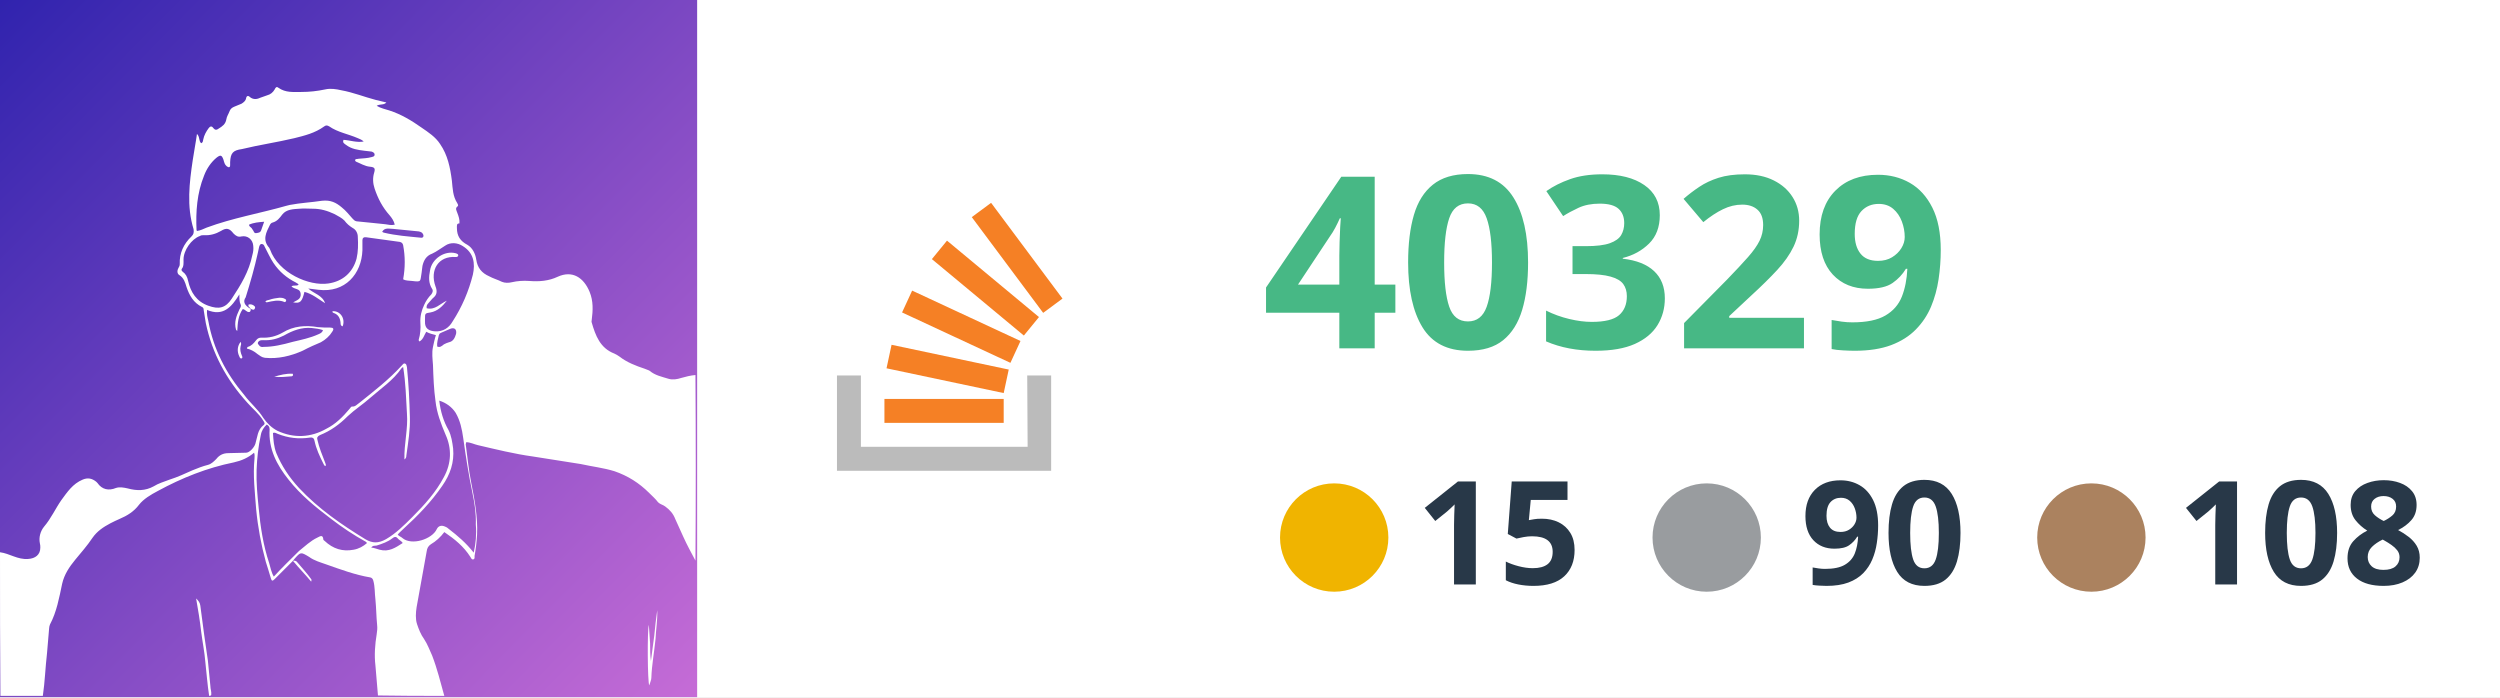
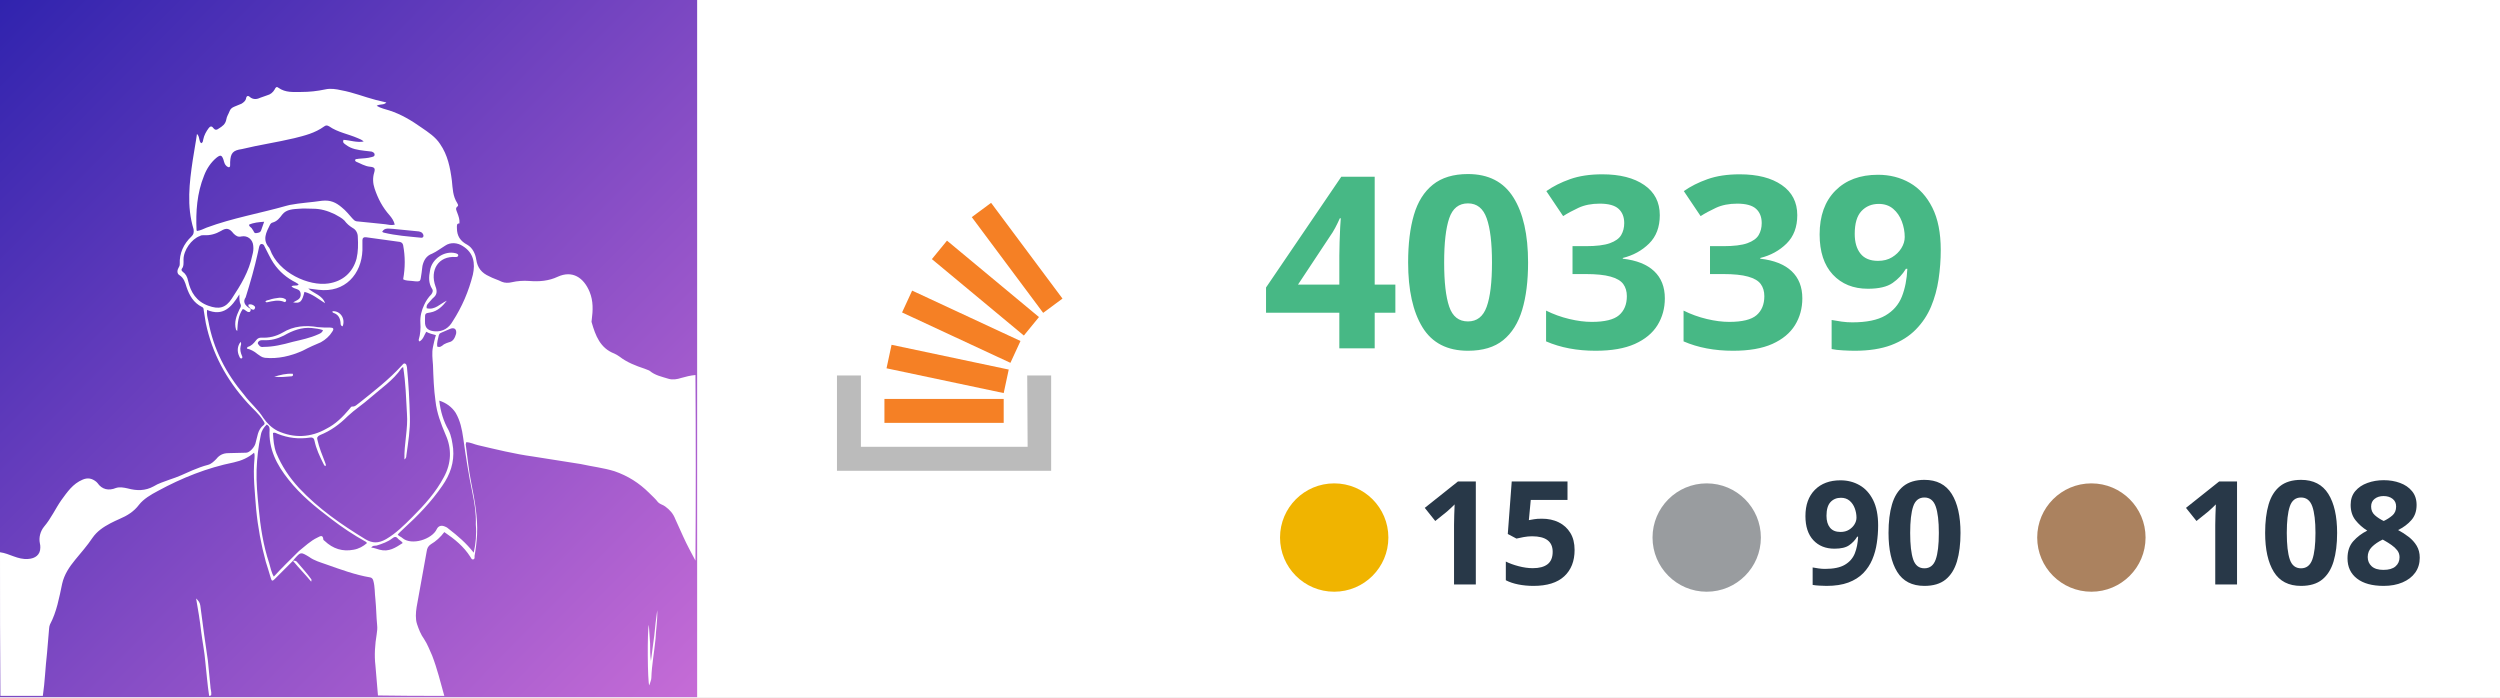
<svg xmlns="http://www.w3.org/2000/svg" version="1.1" id="Layer_1" x="0px" y="0px" viewBox="0 0 595.3 166" style="enable-background:new 0 0 595.3 166;" xml:space="preserve">
  <style type="text/css">
	.st0{fill:#FFFFFF;}
	.st1{fill:url(#SVGID_1_);}
	.st2{fill-rule:evenodd;clip-rule:evenodd;fill:#BBBBBB;}
	.st3{fill:#F58025;}
	.st4{fill:#47B885;}
	.st5{font-family:-apple-system,BlinkMacSystemFont,"Segoe UI","Noto Sans",Helvetica,Arial,sans-serif,"Apple Color Emoji","Segoe UI Emoji"; font-weight:bold;}
	.st6{font-size:57.238px;}
	.st7{fill:#283848;}
	.st8{font-size:34.343px;}
	.st9{fill-rule:evenodd;clip-rule:evenodd;fill:#F0B400;}
	.st10{fill-rule:evenodd;clip-rule:evenodd;fill:#999C9F;}
	.st11{fill-rule:evenodd;clip-rule:evenodd;fill:#AB825F;}
</style>
  <rect x="166" class="st0" width="429.3" height="166" />
  <g id="Layer_1_00000143593139201819616030000004613165705579663764_">
    <g id="Layer_1_00000039092640790402081190000010982682972461611683_">
      <linearGradient id="SVGID_1_" gradientUnits="userSpaceOnUse" x1="-2.451511e-03" y1="-337.998" x2="1.018" y2="-336.988" gradientTransform="matrix(166 0 0 166 0 56108.008)">
        <stop offset="0" style="stop-color:#3023AE" />
        <stop offset="1" style="stop-color:#C86DD7" />
      </linearGradient>
      <path class="st1" d="M0,0h166v166H0V0z" />
      <g>
        <path class="st2" d="M244.6,89.4h5.7v22.7h-51V89.4h5.7v17h39.7L244.6,89.4L244.6,89.4z" />
        <path class="st3" d="M211.1,87.7l27.9,5.9l1.2-5.6l-27.9-5.9L211.1,87.7z M214.8,74.4l25.8,12l2.4-5.2l-25.8-12L214.8,74.4z      M221.9,61.7l21.9,18.2l3.6-4.4l-21.9-18.2L221.9,61.7z M236,48.3l-4.6,3.4l17,22.8l4.6-3.4L236,48.3z M210.6,100.7H239V95h-28.4     V100.7L210.6,100.7z" />
      </g>
-       <text transform="matrix(1 0 0 1 300.499 82.9445)" class="st4 st5 st6">40329</text>
+       <text transform="matrix(1 0 0 1 300.499 82.9445)" class="st4 st5 st6">40339</text>
      <text transform="matrix(1 0 0 1 518.4951 139.1691)" class="st7 st5 st8">108</text>
      <text transform="matrix(1 0 0 1 428.8154 139.1691)" class="st7 st5 st8">90</text>
      <text transform="matrix(1 0 0 1 337.2344 139.1691)" class="st7 st5 st8">15</text>
      <circle class="st9" cx="317.7" cy="128" r="12.9" />
      <circle class="st10" cx="406.4" cy="128" r="12.9" />
      <circle class="st11" cx="498" cy="128" r="12.9" />
    </g>
  </g>
  <g id="Layer_2_00000129905321798302084830000002118231201492230333_">
    <path class="st0" d="M0,131.5c2.3,0.3,4.2,1.8,6.7,1.6c1.7-0.1,2.9-1,2.9-2.7c0-0.3,0-0.7-0.1-1c-0.3-1.4,0.1-2.9,1-4   c1.7-2,2.7-4.3,4.1-6.3c1.4-1.9,2.7-3.9,5.1-4.9c1.2-0.5,2.2-0.3,3.2,0.5c0.1,0.1,0.2,0.2,0.3,0.3c1.1,1.6,2.7,1.9,4.4,1.2   c0.9-0.3,1.9-0.1,2.8,0.1c2.2,0.6,4.2,0.6,6.2-0.5c1.1-0.7,2.5-1.1,3.8-1.6c1.9-0.6,3.6-1.4,5.4-2.2c1.2-0.5,2.5-1,3.7-1.3   c0.8-0.2,1.4-0.8,2-1.4c0.7-0.9,1.6-1.4,2.9-1.4c1.4,0,2.8-0.1,4.2-0.1c0.8,0,1.9-1.2,2.2-2.1c0.5-1.6,0.5-3.4,2-4.5   c0.4-0.3,0.1-0.7-0.1-1c-1-1.7-2.6-2.9-3.8-4.3c-5-5.5-8.4-11.8-9.9-19c-0.2-1-0.3-2.1-0.5-3.1c0-0.3-0.1-0.6-0.4-0.7   c-2-1-3-2.7-3.7-4.8c-0.3-1-0.6-2.1-1.7-2.8c-0.5-0.3-0.6-1-0.2-1.7c0.2-0.3,0.3-0.6,0.3-0.9c-0.1-2.6,0.9-4.8,2.8-6.6   c0.5-0.5,0.6-0.9,0.5-1.7c-1.7-5.5-1-11.1-0.2-16.5c0.3-2.1,0.7-4,1-6.2c0.7,0.6,0.4,1.7,1,2.2c0.5-0.2,0.4-0.6,0.5-0.9   c0.2-1,0.7-1.9,1.3-2.7c0.3-0.4,0.7-0.6,1.1,0c0.4,0.5,0.8,0.5,1.3,0.1c0.8-0.5,1.6-1,1.8-2.2c0.1-0.7,0.5-1.2,0.8-2   c0.2-0.5,0.6-0.8,1.1-1c0.6-0.2,1.1-0.5,1.7-0.7c0.5-0.3,1-0.7,1.1-1.3c0.1-0.6,0.5-0.7,0.9-0.3c0.7,0.6,1.6,0.6,2.4,0.2   c0.5-0.2,1.1-0.4,1.7-0.6c0.8-0.2,1.4-0.7,1.8-1.4c0.2-0.4,0.4-0.8,0.9-0.4c1.7,1.2,3.5,1,5.4,1c2,0,3.8-0.2,5.7-0.6   c1.3-0.3,2.6-0.1,3.9,0.2c2.8,0.5,5.5,1.6,8.2,2.3c0.8,0.2,1.6,0.4,2.5,0.6c-0.6,0.7-1.6,0.3-2.3,0.8c1,0.6,2.1,0.8,3,1.1   c2.8,0.9,5.3,2.4,7.7,4.1c1.6,1.1,3.3,2.2,4.4,3.9c1.8,2.6,2.4,5.6,2.8,8.7c0.2,1.9,0.2,3.7,1.3,5.4c0.1,0.2,0.3,0.5,0.1,0.7   c-0.7,0.5-0.3,1-0.1,1.6c0.3,0.8,0.6,1.6,0.5,2.5c-0.7,0-0.6,0.5-0.6,1.1c0,1.9,0.8,3.1,2.5,4c1.2,0.7,1.9,2.1,2.1,3.5   c0.3,2,1.3,3.2,3.1,4c0.9,0.5,2,0.8,3,1.3c0.7,0.3,1.6,0.3,2.4,0.1c1.3-0.3,2.7-0.4,4.1-0.3c2.4,0.2,4.7,0,6.8-1   c3.5-1.6,6.2,0.2,7.6,3.6c0.9,2.2,0.8,4.4,0.5,6.7c0,0.2-0.1,0.4,0,0.6c0.9,3.1,2,6.1,5.4,7.4c0.4,0.2,0.8,0.4,1.2,0.7   c1.8,1.4,3.9,2.2,6,2.9c0.4,0.2,0.9,0.3,1.2,0.5c1.3,1.1,2.9,1.4,4.5,1.9c1,0.3,2.1,0.1,3-0.2c1.1-0.3,2.2-0.6,3.4-0.7   c0.1,14.7,0.1,29.5,0,44.2c-1-1.9-2-3.7-2.9-5.7c-0.6-1.4-1.3-2.8-1.9-4.2c-0.5-1.3-1.3-2.2-2.4-3c-0.5-0.4-1.2-0.5-1.7-1   c-0.6-0.8-1.3-1.4-2.1-2.2c-2.4-2.4-5.1-4.1-8.3-5.2c-2.6-0.8-5.3-1.1-8-1.7c-3.8-0.6-7.5-1.2-11.4-1.8c-4.4-0.6-8.8-1.7-13.1-2.7   c-0.9-0.2-1.8-0.7-2.8-0.7c0,0.2-0.1,0.4-0.1,0.5c0.4,3,0.7,6.1,1.3,9.1c0.8,4.1,1.6,8.2,1.4,12.4c-0.1,1.8-0.3,3.4-0.6,5.1   c0,0.3,0.1,0.7-0.3,0.8c-0.4,0.1-0.5-0.3-0.7-0.6c-1.6-2.5-3.7-4.2-6.2-5.9c-0.9,1.2-2,2.2-3.2,2.9c-0.6,0.4-0.9,0.9-1,1.7   c-0.8,4.4-1.6,8.9-2.4,13.3c-0.2,1.3-0.3,2.8,0.1,4s0.9,2.5,1.7,3.6c0.8,1.2,1.3,2.6,1.9,3.9c1.2,3.1,2,6.4,2.9,9.6   c-5.3,0-10.4,0-15.8-0.1c-0.2-2.4-0.4-4.8-0.6-7.1c-0.3-2.5-0.1-5.1,0.3-7.5c0.1-0.7,0.2-1.4,0.1-2.2c-0.2-2-0.2-4-0.4-6   c-0.2-1.6-0.1-3.1-0.5-4.5c-0.1-0.4-0.3-0.7-0.7-0.8c-3.6-0.6-7.1-1.9-10.5-3.1c-1.4-0.5-2.9-0.9-4.1-1.8c-2-1.2-2-1.2-3.5,0.5   c-0.1,0.1-0.2,0.3-0.4,0.5c-0.1,0.1-0.1,0.1-0.2,0.2c-1.4,1.4-2.8,2.8-4.1,4.1c-0.5,0.5-0.7,0.5-0.9-0.2c-0.4-1.3-0.8-2.7-1.2-3.9   c-1.1-4-1.9-8.3-2.3-12.5c-0.3-4-0.8-8.1-0.4-12.1c0-0.4,0.1-0.9-0.1-1.4c-1.4,1.2-3,1.9-4.8,2.3c-6.4,1.3-12.4,3.7-18.1,6.8   c-1.7,0.9-3.4,1.9-4.5,3.3c-1.2,1.6-2.8,2.6-4.7,3.4c-0.7,0.3-1.3,0.6-2.1,1c-1.7,0.9-3.2,1.9-4.3,3.5c-1.2,1.8-2.7,3.5-4.1,5.2   s-2.6,3.5-3.1,5.7c-0.7,3.3-1.3,6.7-2.9,9.7c-0.1,0.3-0.2,0.6-0.2,0.9c-0.2,2-0.3,3.9-0.5,5.9c-0.4,3.4-0.5,6.8-1,10.2   c-3.4,0-6.7,0-10.1,0C0,154.3,0,143,0,131.5 M59.6,73.5c0,0,0.1,0.1,0.1,0.2c0,0.3-0.1,0.5-0.3,0.6c-0.7,0.1-0.9-0.6-1.6-0.7   c-1.1,1.6-1.2,3.3-1.3,5.2c-0.2-0.1-0.2-0.2-0.3-0.3c-0.5-1.8,0.1-3.3,0.8-4.8c0.2-0.4,0.5-0.7,0.3-1.2C57,71.9,57,71.2,57,70.1   c-1.9,3.1-3.9,5.3-7.7,3.7c-0.1,1,0.1,1.8,0.3,2.6c1.2,6.7,4.2,12.5,8.6,17.7c1.4,1.9,3.2,3.3,4.5,5.4c0.8,1.2,2,2.4,3.4,3.1   c3.9,1.8,7.9,1.6,11.6-0.5c2.2-1.1,3.9-2.8,5.5-4.7c0.2-0.2,0.4-0.6,0.6-0.6c0.8,0.1,1.2-0.5,1.8-0.9c3.5-2.8,7-5.5,10.1-8.9   c0.2-0.2,0.4-0.6,0.8-0.4c0.3,0.1,0.3,0.5,0.4,0.8c0.4,3.9,0.6,8,0.7,11.9c0.1,3-0.4,6-0.8,8.9c-0.1,0.3,0.1,0.8-0.5,1.2   c-0.1-3.8,0.9-7.3,0.6-11c-0.2-3.6-0.3-7.2-0.9-11c-0.2,0.1-0.3,0.2-0.4,0.3c-2,2.9-4.9,4.8-7.4,7c-1.8,1.6-3.7,2.8-5.4,4.4   c-2,2-4.1,3.5-6.6,4.5c-0.6,0.3-0.8,0.6-0.6,1.2c0.4,1.8,1.1,3.5,1.8,5.3c0.1,0.3,0.3,0.6,0.1,0.9c-0.3-0.1-0.4-0.4-0.5-0.6   c-0.9-1.8-1.7-3.5-2.1-5.4c-0.1-0.6-0.4-0.9-1.1-0.8c-2.7,0.4-5.2,0.1-7.7-0.9c-0.3-0.1-0.6-0.4-1.1-0.2c0.1,1.7,0.2,3.2,0.8,4.8   c1.3,3.1,3.1,5.8,5.4,8.3c4.7,5,10.1,8.7,15.8,12.2c1.7,1,3.1,1,4.9,0c2.4-1.4,4.3-3.3,6.3-5.3c2.9-2.9,5.6-5.9,7.5-9.5   c1.8-3.3,1.9-6.8,0.4-10.1c-1.1-2.6-2.1-5.2-2.4-8c-0.4-2.8-0.5-5.7-0.6-8.6c-0.1-1.4-0.3-2.9,0-4.3c0.2-0.9,0.4-1.9,0.7-2.8   c-0.8-0.2-1.6-0.4-2.3-0.8c-0.5,0.8-0.7,1.8-1.6,2.3c-0.2-0.1-0.2-0.3-0.2-0.4c0.4-1.3,0.5-2.7,0.4-4c-0.1-1.6,0.3-3,0.9-4.3   c0.4-0.9,1-1.8,1.7-2.5c0.3-0.4,0.5-0.9,0.2-1.3c-0.9-1.4-0.8-2.9-0.5-4.4c0.4-2.7,3.4-4.8,6.1-4.1c0.3,0.1,0.7,0.2,0.6,0.6   c-0.1,0.3-0.4,0.3-0.6,0.3c-4.1-0.3-6.2,3.1-4.8,7c0.4,1,0.4,1.9-0.4,2.6c-0.5,0.4-0.8,0.9-1.3,1.4c-0.3,0.3-0.5,0.7-0.4,1.2   c2,0.5,3.2-1.1,4.8-1.8c-1,1.3-2.2,2.5-3.9,2.8c-1.3,0.2-1.3,0.2-1.3,1.6c0,0.2,0,0.4,0,0.5c-0.1,1.8,1,2.3,2.4,2.4   c1.9,0.1,3.3-0.8,4.2-2.4c2.2-3.4,3.8-7.1,4.8-11.1c0.6-2.7,0.2-5.2-2.4-6.8c-1.2-0.8-2.9-1-4.2-0.1c-1,0.6-2,1.4-3.1,1.9   c-1.4,0.5-2,1.6-2.3,2.9c-0.1,0.5-0.1,1-0.2,1.6c-0.4,2.1,0.1,2.3-2.3,2c-0.7-0.1-1.4,0-2.1-0.4c0.5-2.8,0.5-5.4,0-8.1   c-0.1-0.5-0.4-0.7-0.8-0.8c-2.7-0.4-5.3-0.7-8-1.1c-0.6-0.1-0.9,0.2-0.9,0.7c0,0.8,0,1.6,0,2.4c-0.2,5.6-4.1,10.2-10.5,9.4   c-0.8-0.1-1.7-0.2-2.4-0.3c1.3,1.2,3.4,1.6,4,3.5c-1.6-1-3-2.2-4.9-2.7c-0.6,2.4-1,2.8-2.7,2.5c0.8-0.5,1.9-0.7,1.8-2   c-0.1-1.4-1.4-1-2.2-1.8c0.5-0.4,1.2,0,1.7-0.4c-0.1-0.3-0.4-0.3-0.6-0.5c-2.2-1.1-4-2.6-5.4-4.7c-0.8-1.2-1.4-2.6-2.1-3.9   c-0.1-0.3-0.3-0.6-0.7-0.6s-0.5,0.4-0.6,0.7c-0.1,0.5-0.2,0.9-0.3,1.4c-0.8,3.6-1.8,7.1-2.9,10.6C57.8,71.8,58.2,72.7,59.6,73.5    M57.6,35.5c-2.1,0.3-2.7,0.9-2.8,3.1c0,0.2,0,0.5,0,0.7s0,0.4-0.2,0.5s-0.4-0.1-0.6-0.2c-0.5-0.4-0.6-0.9-0.8-1.6   c-0.4-1.1-0.7-1.2-1.7-0.4c-1.3,1.1-2.3,2.6-2.9,4.2c-1.7,4.2-2,8.6-1.8,13c0,0,0.1,0.1,0.1,0.2c0.8-0.1,1.6-0.5,2.3-0.8   c6.2-2.3,12.7-3.4,19-5.2c0.3-0.1,0.5-0.1,0.8-0.2c2.6-0.5,5.1-0.6,7.7-1c2-0.2,3.3,0.4,4.7,1.6c0.9,0.7,1.7,1.7,2.5,2.6   c0.3,0.3,0.5,0.6,1,0.7c2.3,0.2,4.7,0.5,6.9,0.7c0.7,0.1,1.3,0.3,2.2,0.1c-0.2-0.9-0.7-1.6-1.2-2.2c-1.7-1.9-2.8-4-3.6-6.4   c-0.4-1.2-0.5-2.5-0.1-3.8c0.3-1,0.1-1.3-1-1.4c-1.2-0.1-2.3-0.8-3.3-1.2c-0.2-0.1-0.3-0.3-0.2-0.5c0.2-0.2,0.5-0.1,0.8-0.2   c1-0.1,2.1-0.1,3.1-0.4c0.3-0.1,0.7-0.1,0.7-0.6c0-0.4-0.4-0.6-0.7-0.7C88,36,87.4,36,86.8,35.9c-1.6-0.2-3.1-0.4-4.4-1.4   c-0.4-0.3-0.9-0.5-0.6-1.2c1.6,0.1,3.1,0.7,4.8,0.4c-0.5-0.5-1-0.6-1.4-0.8c-2.3-1-4.8-1.4-6.8-2.8c-0.5-0.3-0.8-0.3-1.2,0   c-2.2,1.6-4.7,2.2-7.1,2.8C65.9,33.9,61.7,34.5,57.6,35.5 M71.2,131.2c1.4-1.1,2.7-2.4,4.4-3.2c0.6-0.3,1.3-0.8,1.4,0.5   c0,0.1,0.2,0.2,0.3,0.3c2,1.9,4.3,2.6,6.9,2.1c1.2-0.2,2.3-0.8,3.2-1.6c-0.1-0.1-0.2-0.2-0.3-0.3c-2.9-1.6-5.6-3.4-8.2-5.4   c-3.7-2.8-7.3-5.7-10.2-9.4c-2.8-3.5-4.8-7.3-4.5-12c0-0.6-0.3-0.9-0.7-1.1c-0.7,0.7-1.2,1.4-1.4,2.5c-0.6,2.8-0.9,5.5-1,8.3   c-0.1,3,0.2,6.1,0.5,9.1c0.4,4.4,1.1,8.9,2.5,13.1c0.3,1,0.5,2.2,1.1,3.2C67.2,135.1,69.2,133.2,71.2,131.2 M79.7,51   c-1.7-0.8-3.3-1.3-5.2-1.3c-1,0-2.2-0.1-3.2,0c-1.4,0.1-3.1,0.1-4.1,1.4c-0.6,0.8-1.2,1.6-2.3,1.9c-0.2,0-0.5,0.3-0.6,0.5   c-0.9,1.8-1.9,3.6-0.2,5.5c0.1,0.1,0.1,0.3,0.2,0.4c2,5.6,9.3,8.8,13.9,8.1c3.4-0.5,5.8-2.6,6.7-5.9c0.4-1.7,0.4-3.4,0.3-5.2   c0-0.8-0.4-1.7-1.2-2.1c-0.8-0.5-1.4-1-2-1.8C81.4,51.9,80.6,51.5,79.7,51 M113.3,124.9c0.1-2.6-0.3-5.1-0.8-7.5   c-0.9-4.3-1.6-8.8-2.2-13.1c-0.3-2.1-0.7-4.1-1.8-6c-0.9-1.4-2.3-2.4-3.9-2.9c0.3,2.6,1,4.9,2.2,7c0.7,1.4,0.9,2.9,1.1,4.4   c0.3,3.3-0.7,6.2-2.6,8.9c-2.6,3.8-5.8,7.1-9.2,10.2c-0.5,0.5-1,0.9-1.4,1.4c0.3,0.4,0.8,0.5,1.1,0.8c2.2,1.9,7.1,0.3,8.2-2.1   c0.4-0.8,1.1-1,2-0.6c0.3,0.1,0.6,0.3,0.8,0.5c2.2,1.7,4.2,3.4,6,5.7C113.3,129.4,113.5,127.2,113.3,124.9 M60.1,60.7   c0.2-0.7,0.3-1.4,0.2-2.2c-0.1-1.4-1.3-2.5-2.8-2.2c-0.8,0.2-1.3-0.1-1.9-0.7c-1-1.3-1.7-1.4-3-0.6c-1.2,0.7-2.6,1.1-4,1   c-0.4,0-0.7,0-1,0.2c-2,0.7-3.9,3.4-3.9,5.6c0,0.7,0.1,1.6-0.4,2.2c-0.2,0.3,0,0.5,0.2,0.7c0.7,0.5,1.1,1.2,1.3,2.2   c0.6,2.7,2,4.9,4.8,5.9c2.5,0.9,4.1,0.6,5.6-1.7C57.3,67.9,59.3,64.7,60.1,60.7 M93.6,54.5c-0.9,0-2-0.4-2.6,0.7   c0.2,0.1,0.3,0.2,0.4,0.2c2.9,0.7,5.8,0.9,8.8,1.2c0.6,0.1,0.8-0.4,0.5-0.9c-0.2-0.4-0.6-0.5-1-0.6C97.6,54.9,95.6,54.7,93.6,54.5    M105.7,82c0.4-0.2,0.8-0.4,1.2-0.5c1-0.2,1.4-1,1.7-2c0.2-1.1-0.4-1.6-1.4-1.2c-0.7,0.3-1.6,0.7-2.3,1c-0.2,0.1-0.3,0.2-0.4,0.5   c-0.2,0.9-0.5,1.8-0.4,2.7C104.7,82.8,105.1,82.5,105.7,82 M90.4,130.9c2.2,0.6,3.8-0.5,5.5-1.6c-0.3-0.5-0.9-0.7-1.2-1.1   c-0.4-0.5-0.8-0.4-1.3,0c-1,0.8-2.4,1.3-3.7,1.7c-0.4,0.1-0.9-0.1-1.3,0.5C89,130.4,89.6,130.7,90.4,130.9 M59.9,54.3   c0.1,0.2,0.3,0.4,0.4,0.6c0.2,0.3,0.2,0.7,0.8,0.6c0.5-0.1,0.9-0.1,1.1-0.7c0.2-0.6,0.4-1.2,0.7-2c-1.3,0.1-2.5,0.2-3.6,0.7   C59.3,53.9,59.6,54,59.9,54.3z" />
    <path class="st0" d="M49.8,165.7c-0.4-2.6-0.6-5.3-0.9-8c-0.2-2.5-0.7-4.9-1-7.3c-0.3-2.6-0.7-5.1-1.2-7.9c0.6,0.6,0.9,1,1,1.7   c0.3,2.3,0.6,4.5,0.9,6.8c0.3,2.1,0.6,4.2,0.9,6.3c0.2,2.1,0.4,4,0.6,6.1c0,0.7,0.3,1.3,0.2,2.1C50.1,165.7,50,165.7,49.8,165.7z" />
    <path class="st0" d="M69.9,133.5c0.4,0,0.7,0.1,0.9,0.4c1.1,1.3,2.3,2.6,3.3,4c0.1,0.1,0.1,0.3,0,0.6c-1.4-1.7-2.9-3.2-4.3-4.9   C69.8,133.6,69.8,133.5,69.9,133.5z" />
    <path class="st0" d="M59.6,73.4c-0.2-0.3-0.6-0.4-0.4-0.9c0.5-0.1,1,0,1.4,0.4c0.2,0.2,0.2,0.4,0,0.7c-0.2,0.3-0.5,0.1-0.8,0   C59.6,73.5,59.6,73.5,59.6,73.4z" />
    <path class="st0" d="M156.1,152.1c-0.3,3.1-0.9,6.2-1,9.3c0,0.5-0.3,1.1-0.5,1.8c-0.4-0.7-0.5-13.1-0.1-14.4c0.1,1.6,0.2,3,0.3,4.4   c0,1.4,0,2.9,0.2,4.2c0.3-2.1,0.5-4,0.8-6.1c0.2-2,0.4-4,0.7-6C156.6,147.6,156.2,149.8,156.1,152.1z" />
    <path class="st0" d="M72.1,83.5c-2.9,1.3-5.9,2-9,1.7c-0.8-0.1-1.2-0.5-1.8-0.9c-0.7-0.6-1.6-1.1-2.5-1.3c0-0.2,0.1-0.3,0.2-0.4   c0.8-0.2,1.4-0.8,2-1.6c0.3-0.4,0.7-0.6,1.2-0.6c1.9,0.1,3.5-0.3,5.1-1.2c2.6-1.6,5.5-1.8,8.4-1.3c0.9,0.1,2,0.1,2.9,0.1   c0.8,0,1,0.3,0.5,1c-0.6,1-1.6,1.9-2.7,2.5C75.2,82,73.6,82.7,72.1,83.5 M69.7,81.4c2.1-0.5,4.1-0.9,6.1-1.8c0.4-0.2,0.9-0.3,1.1-1   c-0.9-0.3-1.8-0.4-2.7-0.5c-2.4-0.2-4.5,0.6-6.6,1.8c-1.6,0.8-3.1,1.2-4.9,1.1c-0.5,0-0.9,0-1.2,0.4c-0.2,0.3-0.1,0.5,0.1,0.7   c0.3,0.5,0.7,0.6,1.2,0.5C65,82.6,67.2,82.1,69.7,81.4z" />
    <path class="st0" d="M64.1,71.4c0.8-0.3,1.6-0.4,2.4-0.5c0.5,0,0.9,0,1.4,0.3c0.2,0.1,0.3,0.3,0.2,0.5c-0.1,0.2-0.3,0.3-0.4,0.2   c-1.4-0.6-2.8-0.2-4.2,0.1c-0.1,0-0.1-0.1-0.3-0.1C63.3,71.5,63.7,71.5,64.1,71.4z" />
    <path class="st0" d="M81.6,77.7c-0.5-0.1-0.5-0.5-0.5-0.8c-0.1-1.1-0.5-2-1.7-2.4c-0.2-0.1-0.3-0.2-0.2-0.4   C81,74,82.3,75.8,81.6,77.7z" />
    <path class="st0" d="M69.7,89c0.2,0.4,0,0.5-0.2,0.6c-1.4,0.1-2.8,0.3-4.2,0.1C66.7,89.3,68.1,88.9,69.7,89z" />
    <path class="st0" d="M57.3,82.4c-0.2,0.8,0,1.6,0.3,2.3c0.1,0.2,0.2,0.5,0,0.6c-0.3,0.2-0.5-0.1-0.6-0.4c-0.6-1.2-0.5-2.5,0.3-3.5   C57.5,81.8,57.4,82.1,57.3,82.4z" />
  </g>
</svg>
